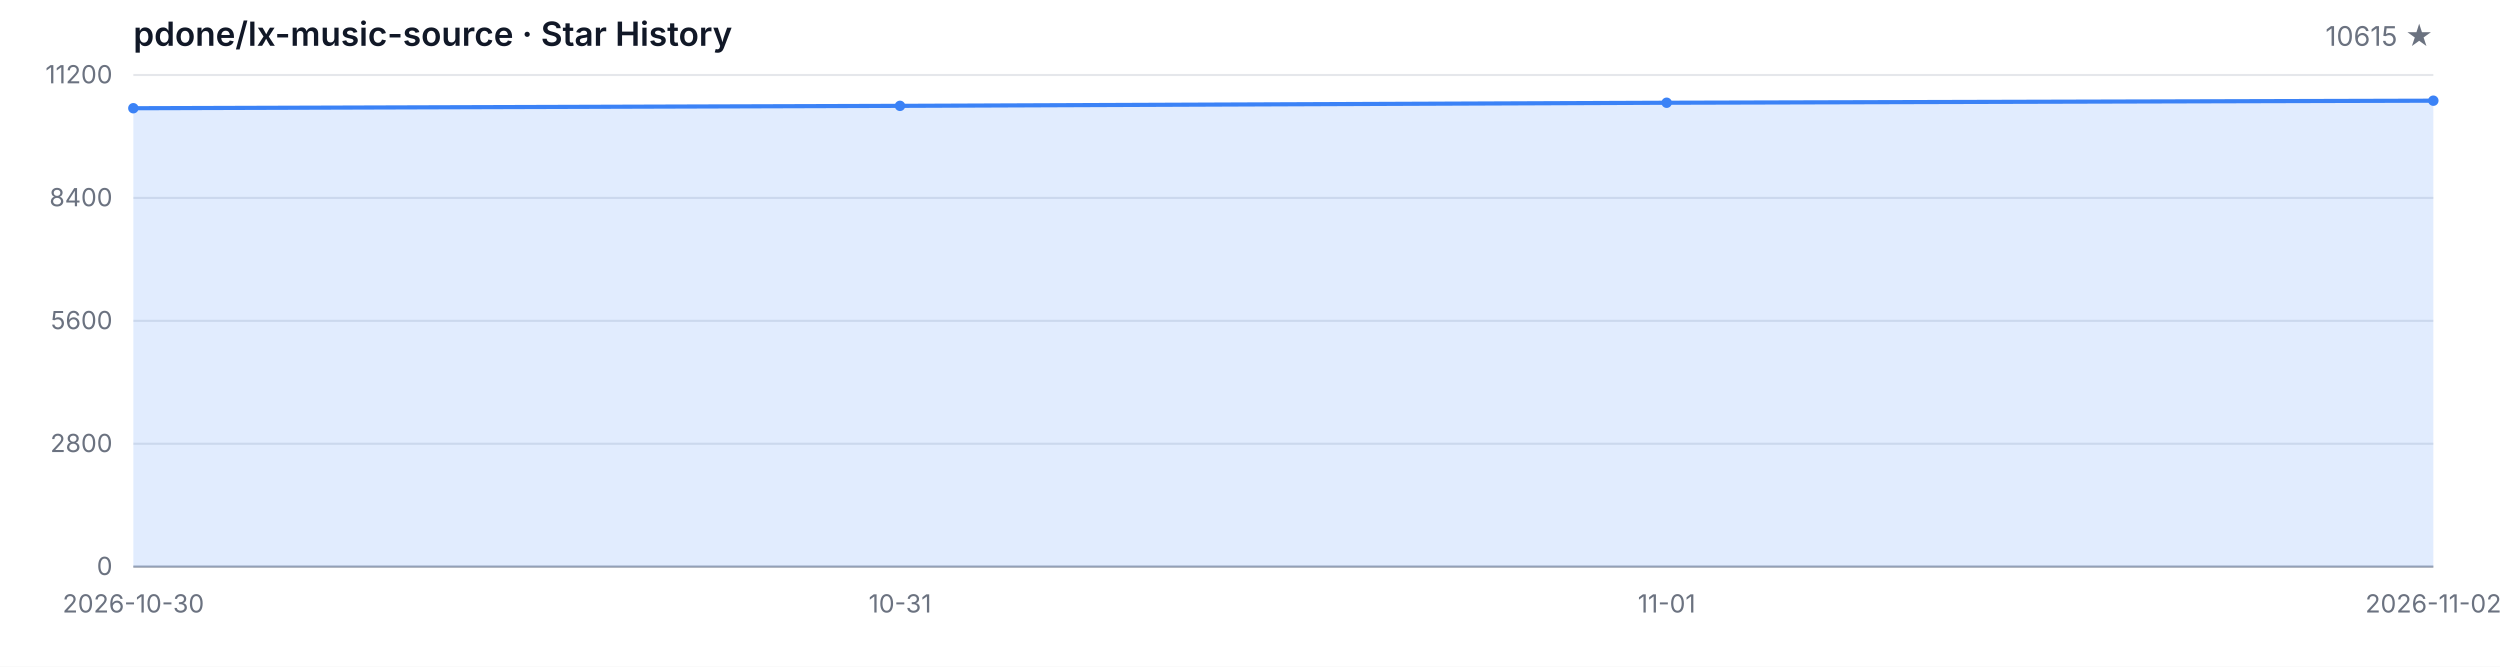
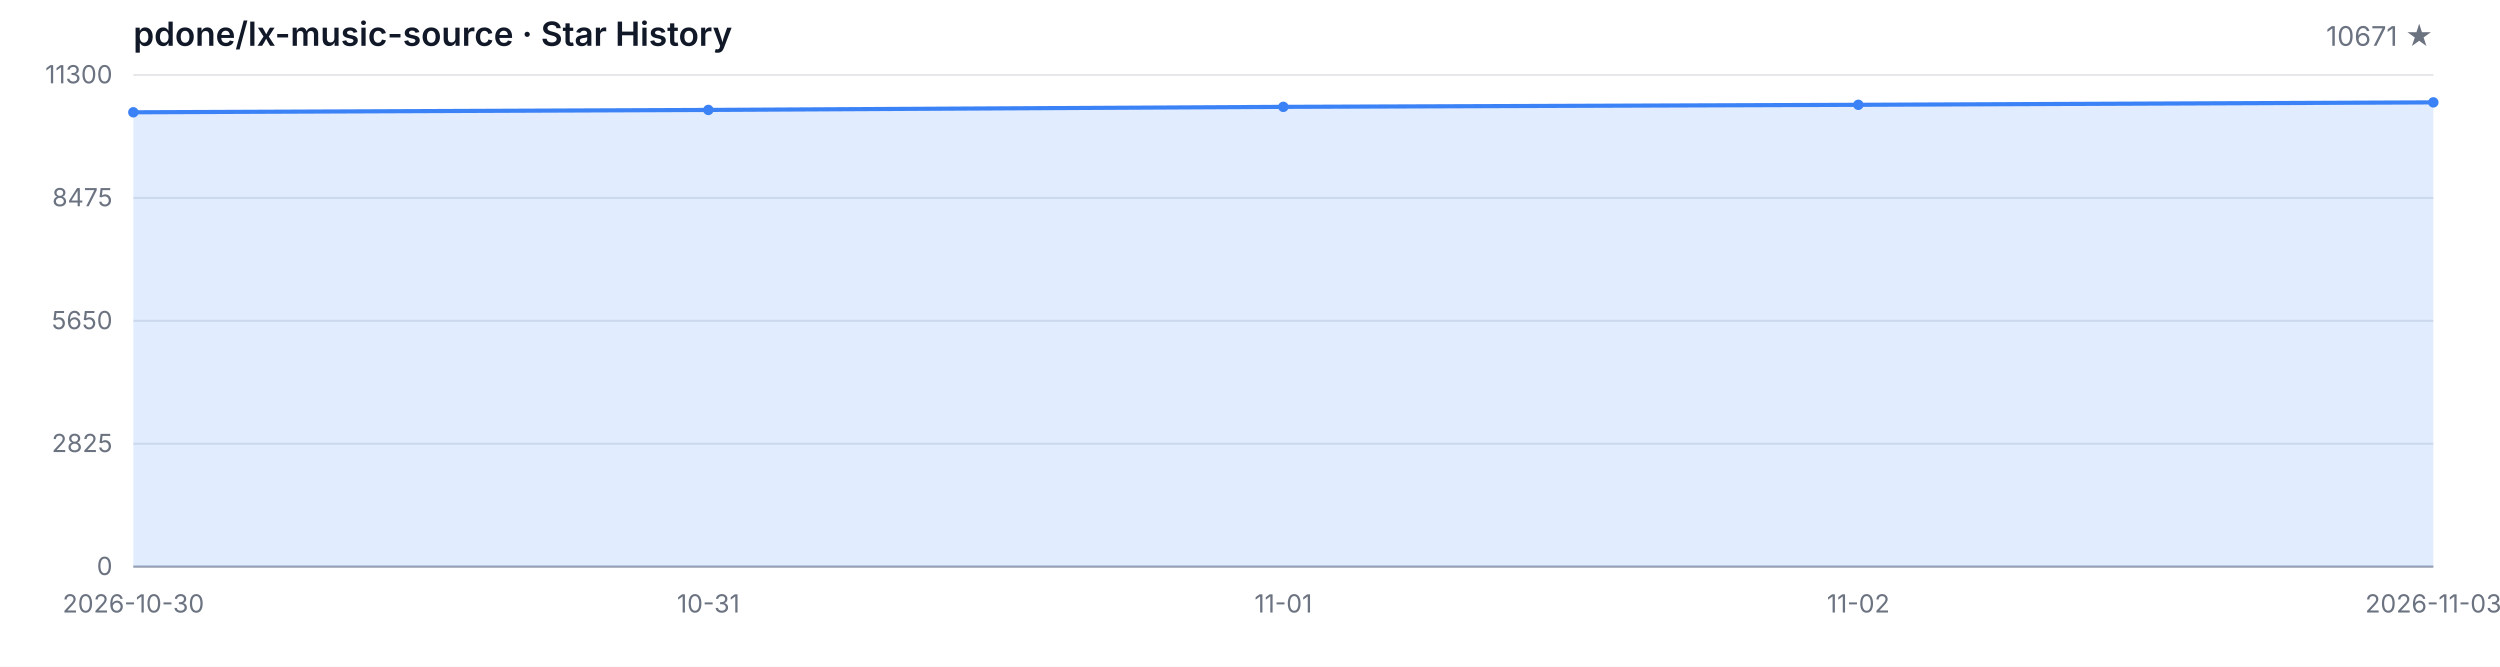
<svg xmlns="http://www.w3.org/2000/svg" width="1200" height="320" viewBox="0 0 1200 320" role="img" aria-label="Star History">
  <style>
  .bg { fill: #ffffff; }
  .grid { stroke: #e5e7eb; stroke-width: 1; }
  .axis { stroke: #9ca3af; stroke-width: 1; }
  .area { fill: rgba(59, 130, 246, 0.15); }
  .line { fill: none; stroke: #3b82f6; stroke-width: 2; stroke-linejoin: round; stroke-linecap: round; }
  .dot { fill: #3b82f6; }
  .tlabel { fill: #6b7280; font-family: -apple-system, BlinkMacSystemFont, 'Segoe UI', sans-serif; font-size: 12px; }
  .title { fill: #111827; font-family: -apple-system, BlinkMacSystemFont, 'Segoe UI', sans-serif; font-size: 16px; font-weight: 600; }
  .subtitle { fill: #6b7280; font-family: -apple-system, BlinkMacSystemFont, 'Segoe UI', sans-serif; font-size: 13px; }
  @media (prefers-color-scheme: dark) {
    .bg { fill: #0d1117; }
    .grid { stroke: #21262d; }
    .axis { stroke: #484f58; }
    .area { fill: rgba(58, 132, 255, 0.18); }
    .line { stroke: #58a6ff; }
    .dot { fill: #58a6ff; }
    .tlabel { fill: #8b949e; }
    .title { fill: #c9d1d9; }
    .subtitle { fill: #8b949e; }
  }
</style>
  <rect class="bg" width="1200" height="320" />
  <text class="title" x="64" y="22">pdone/lx-music-source · Star History</text>
-   <text class="subtitle" x="1168" y="22" text-anchor="end">10615 ★</text>
+   <text class="subtitle" x="1168" y="22" text-anchor="end">10671 ★</text>
  <line class="grid" x1="64" y1="272.00" x2="1168" y2="272.00" />
  <line class="grid" x1="64" y1="213.00" x2="1168" y2="213.00" />
  <line class="grid" x1="64" y1="154.00" x2="1168" y2="154.00" />
  <line class="grid" x1="64" y1="95.00" x2="1168" y2="95.00" />
  <line class="grid" x1="64" y1="36.00" x2="1168" y2="36.00" />
  <text class="tlabel" x="54" y="276.00" text-anchor="end">0</text>
-   <text class="tlabel" x="54" y="217.00" text-anchor="end">2800</text>
-   <text class="tlabel" x="54" y="158.00" text-anchor="end">5600</text>
-   <text class="tlabel" x="54" y="99.00" text-anchor="end">8400</text>
-   <text class="tlabel" x="54" y="40.00" text-anchor="end">11200</text>
+   <text class="tlabel" x="54" y="217.00" text-anchor="end">2825</text>
+   <text class="tlabel" x="54" y="158.00" text-anchor="end">5650</text>
+   <text class="tlabel" x="54" y="99.00" text-anchor="end">8475</text>
+   <text class="tlabel" x="54" y="40.00" text-anchor="end">11300</text>
  <line class="axis" x1="64" y1="272" x2="1168" y2="272" />
-   <path class="area" d="M 64.00 272.00 L 64.00 51.95 L 432.00 50.81 L 800.00 49.32 L 1168.00 48.33 L 1168.00 272.00 Z" />
-   <path class="line" d="M 64.00 51.95 L 432.00 50.81 L 800.00 49.32 L 1168.00 48.33" />
-   <circle class="dot" cx="64.00" cy="51.95" r="2.5" />
-   <circle class="dot" cx="432.00" cy="50.81" r="2.5" />
-   <circle class="dot" cx="800.00" cy="49.32" r="2.5" />
-   <circle class="dot" cx="1168.00" cy="48.33" r="2.5" />
+   <path class="area" d="M 64.00 272.00 L 64.00 53.90 L 340.00 52.77 L 616.00 51.29 L 892.00 50.31 L 1168.00 49.14 L 1168.00 272.00 Z" />
+   <path class="line" d="M 64.00 53.90 L 340.00 52.77 L 616.00 51.29 L 892.00 50.31 L 1168.00 49.14" />
+   <circle class="dot" cx="64.00" cy="53.90" r="2.5" />
+   <circle class="dot" cx="340.00" cy="52.77" r="2.5" />
+   <circle class="dot" cx="616.00" cy="51.29" r="2.5" />
+   <circle class="dot" cx="892.00" cy="50.31" r="2.5" />
+   <circle class="dot" cx="1168.00" cy="49.14" r="2.5" />
  <text class="tlabel" x="64.00" y="294" text-anchor="middle">2026-10-30</text>
-   <text class="tlabel" x="432.00" y="294" text-anchor="middle">10-31</text>
-   <text class="tlabel" x="800.00" y="294" text-anchor="middle">11-01</text>
-   <text class="tlabel" x="1168.00" y="294" text-anchor="middle">2026-11-02</text>
+   <text class="tlabel" x="340.00" y="294" text-anchor="middle">10-31</text>
+   <text class="tlabel" x="616.00" y="294" text-anchor="middle">11-01</text>
+   <text class="tlabel" x="892.00" y="294" text-anchor="middle">11-02</text>
+   <text class="tlabel" x="1168.00" y="294" text-anchor="middle">2026-11-03</text>
</svg>
